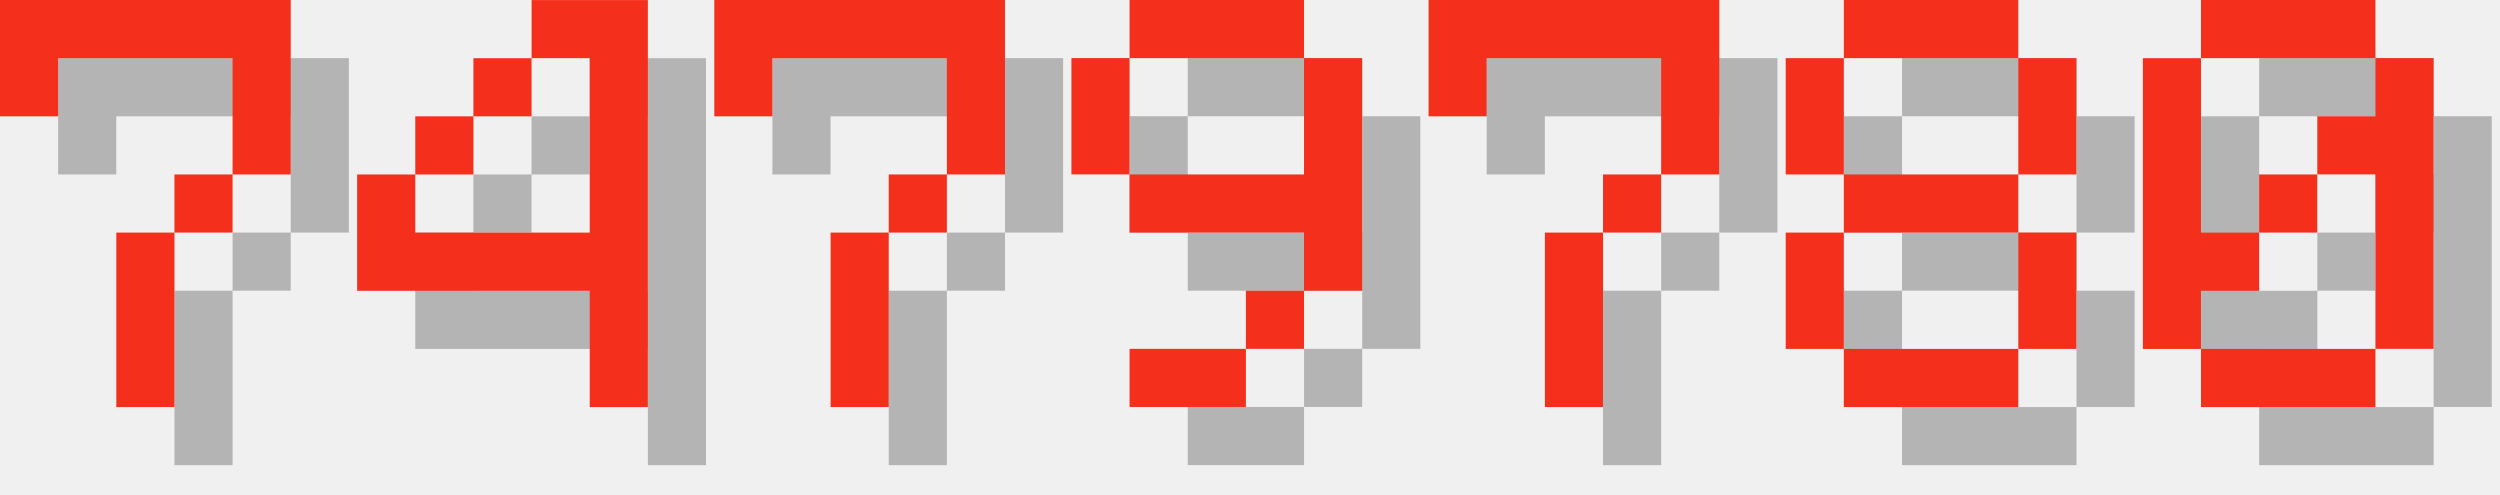
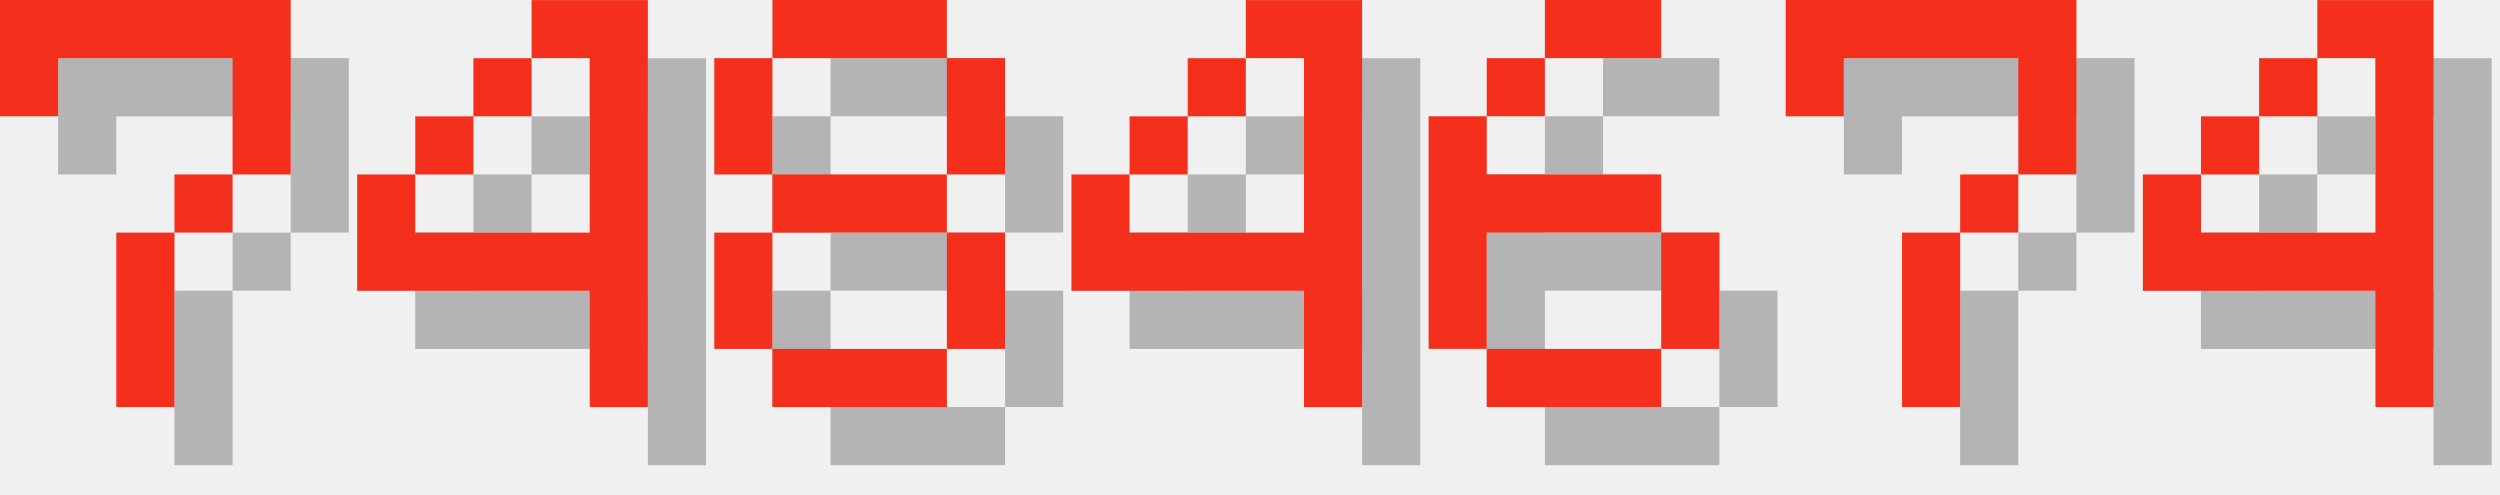
<svg xmlns="http://www.w3.org/2000/svg" version="1.1" width="182.0" height="36">
  <style>
        .text-foreground {
            fill: #F4301C;
        }
        .text-shadow {
            fill: #000000;
            fill-opacity: 0.25;
        }
    </style>
  <g class="digit" id="digit_7" transform="translate(0.0, 0), scale(4)">
    <path id="digit_7_shadow" class="text-shadow" d="m1.058 1.058 2e-6 2.117h1.058v-1.058h3.175v1.058l2e-7 1.058h-1.058v1.058h-1.058l4e-7 3.175 1.058 1e-7v-3.175h1.058v-1.058h1.058l5e-7 -1.058v-2.117z" fill-opacity=".5" style="paint-order:stroke fill markers" />
    <path id="digit_7_fg" class="text-foreground" d="m0 0 2e-6 2.117h1.058v-1.058h3.175v1.058l2e-7 1.058h-1.058v1.058h-1.058l4e-7 3.175 1.058 1e-7v-3.175h1.058v-1.058h1.058l5e-7 -1.058v-2.117z" fill="#fff" style="paint-order:stroke fill markers" />
  </g>
  <g class="digit" id="digit_4" transform="translate(26.0, 0), scale(4)">
    <path id="digit_4_shadow" class="text-shadow" d="m4.233 1.058v1.058h1.058v3.175h-3.175v-1.058h-1.058v2.117h4.233v2.117h1.058v-7.408h-2.117zm-2.117 3.175h1.058v-1.058h-1.058v1.058zm1.058-1.058h1.058v-1.058h-1.058v1.058z" fill-opacity=".5" style="paint-order:stroke fill markers" />
    <path id="digit_4_fg" class="text-foreground" d="m3.175 0v1.058h1.058v3.175h-3.175v-1.058h-1.058v2.117h4.233v2.117h1.058v-7.408h-2.117zm-2.117 3.175h1.058v-1.058h-1.058v1.058zm1.058-1.058h1.058v-1.058h-1.058v1.058z" fill="#fff" style="paint-order:stroke fill markers" />
  </g>
-   <g class="digit" id="digit_7" transform="translate(52.0, 0), scale(4)">
+   <g class="digit" id="digit_8" transform="translate(52.0, 0), scale(4)">
+     <path id="digit_8_shadow" class="text-shadow" d="m2.117 1.058v1.058h3.175v-1.058h-3.175zm3.175 1.058v2.117h1.058v-2.117h-1.058zm0 2.117h-3.175v1.058h3.175v-1.058zm0 1.058v2.117h1.058v-2.117h-1.058zm0 2.117h-3.175v1.058h3.175v-1.058zm-3.175 0v-2.117h-1.058v2.117h1.058zm0-3.175v-2.117h-1.058v2.117h1.058z" fill-opacity=".5" style="paint-order:stroke fill markers" />
+     <path id="digit_8_fg" class="text-foreground" d="m1.058 0v1.058h3.175v-1.058h-3.175zm3.175 1.058v2.117h1.058v-2.117h-1.058zm0 2.117h-3.175v1.058h3.175v-1.058zm0 1.058v2.117h1.058v-2.117h-1.058zm0 2.117h-3.175v1.058h3.175v-1.058zm-3.175 0v-2.117h-1.058v2.117h1.058zm0-3.175v-2.117h-1.058v2.117h1.058z" fill="#fff" style="paint-order:stroke fill markers" />
+   </g>
+   <g class="digit" id="digit_4" transform="translate(78.0, 0), scale(4)">
+     <path id="digit_4_shadow" class="text-shadow" d="m4.233 1.058v1.058h1.058v3.175h-3.175v-1.058h-1.058v2.117h4.233v2.117h1.058v-7.408h-2.117zm-2.117 3.175h1.058v-1.058h-1.058v1.058zm1.058-1.058h1.058v-1.058h-1.058v1.058z" fill-opacity=".5" style="paint-order:stroke fill markers" />
+     <path id="digit_4_fg" class="text-foreground" d="m3.175 0v1.058h1.058v3.175h-3.175v-1.058h-1.058v2.117h4.233v2.117h1.058v-7.408h-2.117zm-2.117 3.175h1.058v-1.058h-1.058v1.058zm1.058-1.058h1.058v-1.058h-1.058v1.058z" fill="#fff" style="paint-order:stroke fill markers" />
+   </g>
+   <g class="digit" id="digit_6" transform="translate(104.0, 0), scale(4)">
+     <path id="digit_6_shadow" class="text-shadow" d="m3.175 1.058v1.058h2.117v-1.058h-2.117zm0 1.058h-1.058v1.058h1.058v-1.058zm-1.058 1.058h-1.058v4.233h1.058v-2.117h3.175v-1.058h-3.175v-1.058zm3.175 2.117v2.117h1.058v-2.117h-1.058zm0 2.117h-3.175v1.058h3.175v-1.058z" fill-opacity=".5" style="paint-order:stroke fill markers" />
+     <path id="digit_6_fg" class="text-foreground" d="m2.117 0v1.058h2.117v-1.058h-2.117zm0 1.058h-1.058v1.058h1.058v-1.058zm-1.058 1.058h-1.058v4.233h1.058v-2.117h3.175v-1.058h-3.175v-1.058zm3.175 2.117v2.117h1.058v-2.117h-1.058zm0 2.117h-3.175v1.058h3.175v-1.058z" fill="#fff" style="paint-order:stroke fill markers" />
+   </g>
+   <g class="digit" id="digit_7" transform="translate(130.0, 0), scale(4)">
    <path id="digit_7_shadow" class="text-shadow" d="m1.058 1.058 2e-6 2.117h1.058v-1.058h3.175v1.058l2e-7 1.058h-1.058v1.058h-1.058l4e-7 3.175 1.058 1e-7v-3.175h1.058v-1.058h1.058l5e-7 -1.058v-2.117z" fill-opacity=".5" style="paint-order:stroke fill markers" />
    <path id="digit_7_fg" class="text-foreground" d="m0 0 2e-6 2.117h1.058v-1.058h3.175v1.058l2e-7 1.058h-1.058v1.058h-1.058l4e-7 3.175 1.058 1e-7v-3.175h1.058v-1.058h1.058l5e-7 -1.058v-2.117z" fill="#fff" style="paint-order:stroke fill markers" />
  </g>
-   <g class="digit" id="digit_9" transform="translate(78.0, 0), scale(4)">
-     <path id="digit_9_shadow" class="text-shadow" d="m2.117 1.058v1.058h3.175v-1.058h-3.175zm3.175 1.058v2.117h-3.175v1.058h3.175v1.058h1.058v-4.233h-1.058zm0 4.233h-1.058v1.058h1.058v-1.058zm-1.058 1.058h-2.117v1.058h2.117v-1.058zm-2.117-3.175v-2.117h-1.058v2.117h1.058z" fill-opacity=".5" style="paint-order:stroke fill markers" />
-     <path id="digit_9_fg" class="text-foreground" d="m1.058 0v1.058h3.175v-1.058h-3.175zm3.175 1.058v2.117h-3.175v1.058h3.175v1.058h1.058v-4.233h-1.058zm0 4.233h-1.058v1.058h1.058v-1.058zm-1.058 1.058h-2.117v1.058h2.117v-1.058zm-2.117-3.175v-2.117h-1.058v2.117h1.058z" fill="#fff" style="paint-order:stroke fill markers" />
-   </g>
-   <g class="digit" id="digit_7" transform="translate(104.0, 0), scale(4)">
-     <path id="digit_7_shadow" class="text-shadow" d="m1.058 1.058 2e-6 2.117h1.058v-1.058h3.175v1.058l2e-7 1.058h-1.058v1.058h-1.058l4e-7 3.175 1.058 1e-7v-3.175h1.058v-1.058h1.058l5e-7 -1.058v-2.117z" fill-opacity=".5" style="paint-order:stroke fill markers" />
-     <path id="digit_7_fg" class="text-foreground" d="m0 0 2e-6 2.117h1.058v-1.058h3.175v1.058l2e-7 1.058h-1.058v1.058h-1.058l4e-7 3.175 1.058 1e-7v-3.175h1.058v-1.058h1.058l5e-7 -1.058v-2.117z" fill="#fff" style="paint-order:stroke fill markers" />
-   </g>
-   <g class="digit" id="digit_8" transform="translate(130.0, 0), scale(4)">
-     <path id="digit_8_shadow" class="text-shadow" d="m2.117 1.058v1.058h3.175v-1.058h-3.175zm3.175 1.058v2.117h1.058v-2.117h-1.058zm0 2.117h-3.175v1.058h3.175v-1.058zm0 1.058v2.117h1.058v-2.117h-1.058zm0 2.117h-3.175v1.058h3.175v-1.058zm-3.175 0v-2.117h-1.058v2.117h1.058zm0-3.175v-2.117h-1.058v2.117h1.058z" fill-opacity=".5" style="paint-order:stroke fill markers" />
-     <path id="digit_8_fg" class="text-foreground" d="m1.058 0v1.058h3.175v-1.058h-3.175zm3.175 1.058v2.117h1.058v-2.117h-1.058zm0 2.117h-3.175v1.058h3.175v-1.058zm0 1.058v2.117h1.058v-2.117h-1.058zm0 2.117h-3.175v1.058h3.175v-1.058zm-3.175 0v-2.117h-1.058v2.117h1.058zm0-3.175v-2.117h-1.058v2.117h1.058z" fill="#fff" style="paint-order:stroke fill markers" />
-   </g>
-   <g class="digit" id="digit_0" transform="translate(156.0, 0), scale(4)">
-     <path id="digit_0_shadow" class="text-shadow" d="m2.117 1.058v1.058h3.175v-1.058h-3.175zm3.175 1.058v1.058h-1.058v1.058h1.058v3.175h1.058v-5.292h-1.058zm0 5.292h-3.175v1.058h3.175v-1.058zm-3.175 0v-1.058h1.058v-1.058h-1.058v-3.175h-1.058v5.292h1.058zm1.058-2.117h1.058v-1.058h-1.058v1.058z" fill-opacity=".5" style="paint-order:stroke fill markers" />
-     <path id="digit_0_fg" class="text-foreground" d="m1.058 0v1.058h3.175v-1.058h-3.175zm3.175 1.058v1.058h-1.058v1.058h1.058v3.175h1.058v-5.292h-1.058zm0 5.292h-3.175v1.058h3.175v-1.058zm-3.175 0v-1.058h1.058v-1.058h-1.058v-3.175h-1.058v5.292h1.058zm1.058-2.117h1.058v-1.058h-1.058v1.058z" fill="#fff" style="paint-order:stroke fill markers" />
+   <g class="digit" id="digit_4" transform="translate(156.0, 0), scale(4)">
+     <path id="digit_4_shadow" class="text-shadow" d="m4.233 1.058v1.058h1.058v3.175h-3.175v-1.058h-1.058v2.117h4.233v2.117h1.058v-7.408h-2.117zm-2.117 3.175h1.058v-1.058h-1.058v1.058zm1.058-1.058h1.058v-1.058h-1.058v1.058z" fill-opacity=".5" style="paint-order:stroke fill markers" />
+     <path id="digit_4_fg" class="text-foreground" d="m3.175 0v1.058h1.058v3.175h-3.175v-1.058h-1.058v2.117h4.233v2.117h1.058v-7.408h-2.117zm-2.117 3.175h1.058v-1.058h-1.058v1.058zm1.058-1.058h1.058v-1.058h-1.058v1.058z" fill="#fff" style="paint-order:stroke fill markers" />
  </g>
</svg>
